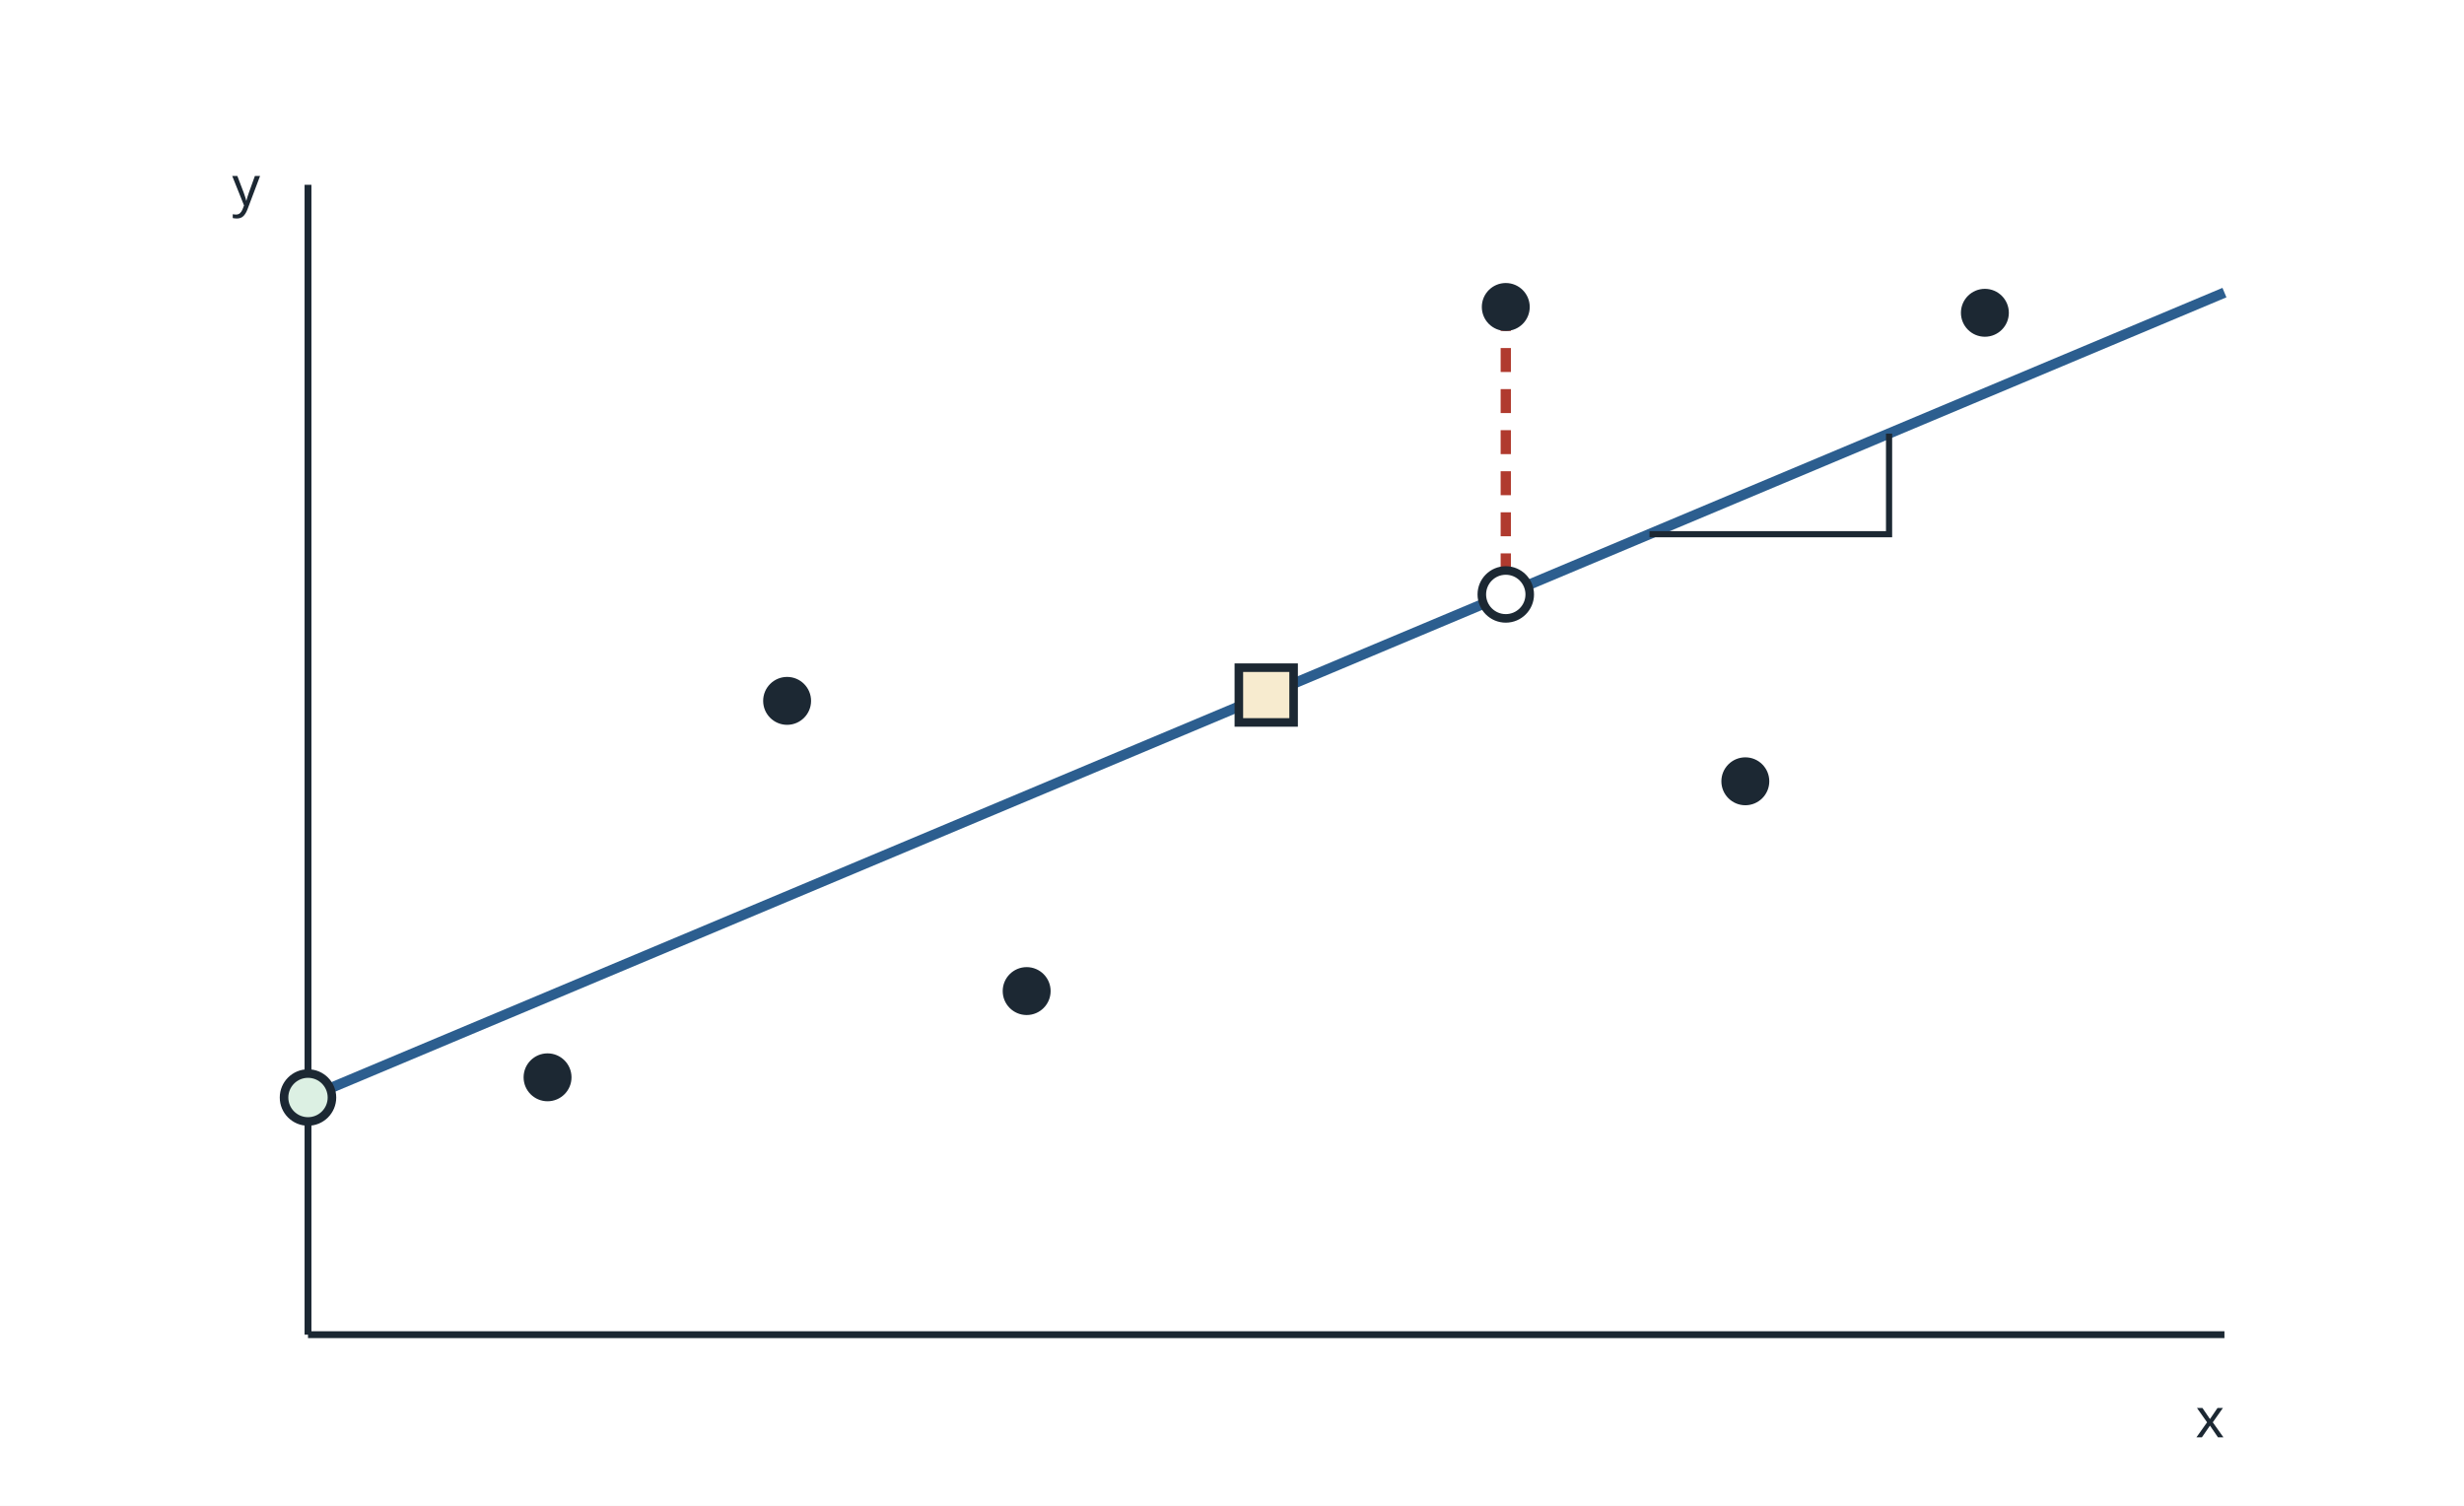
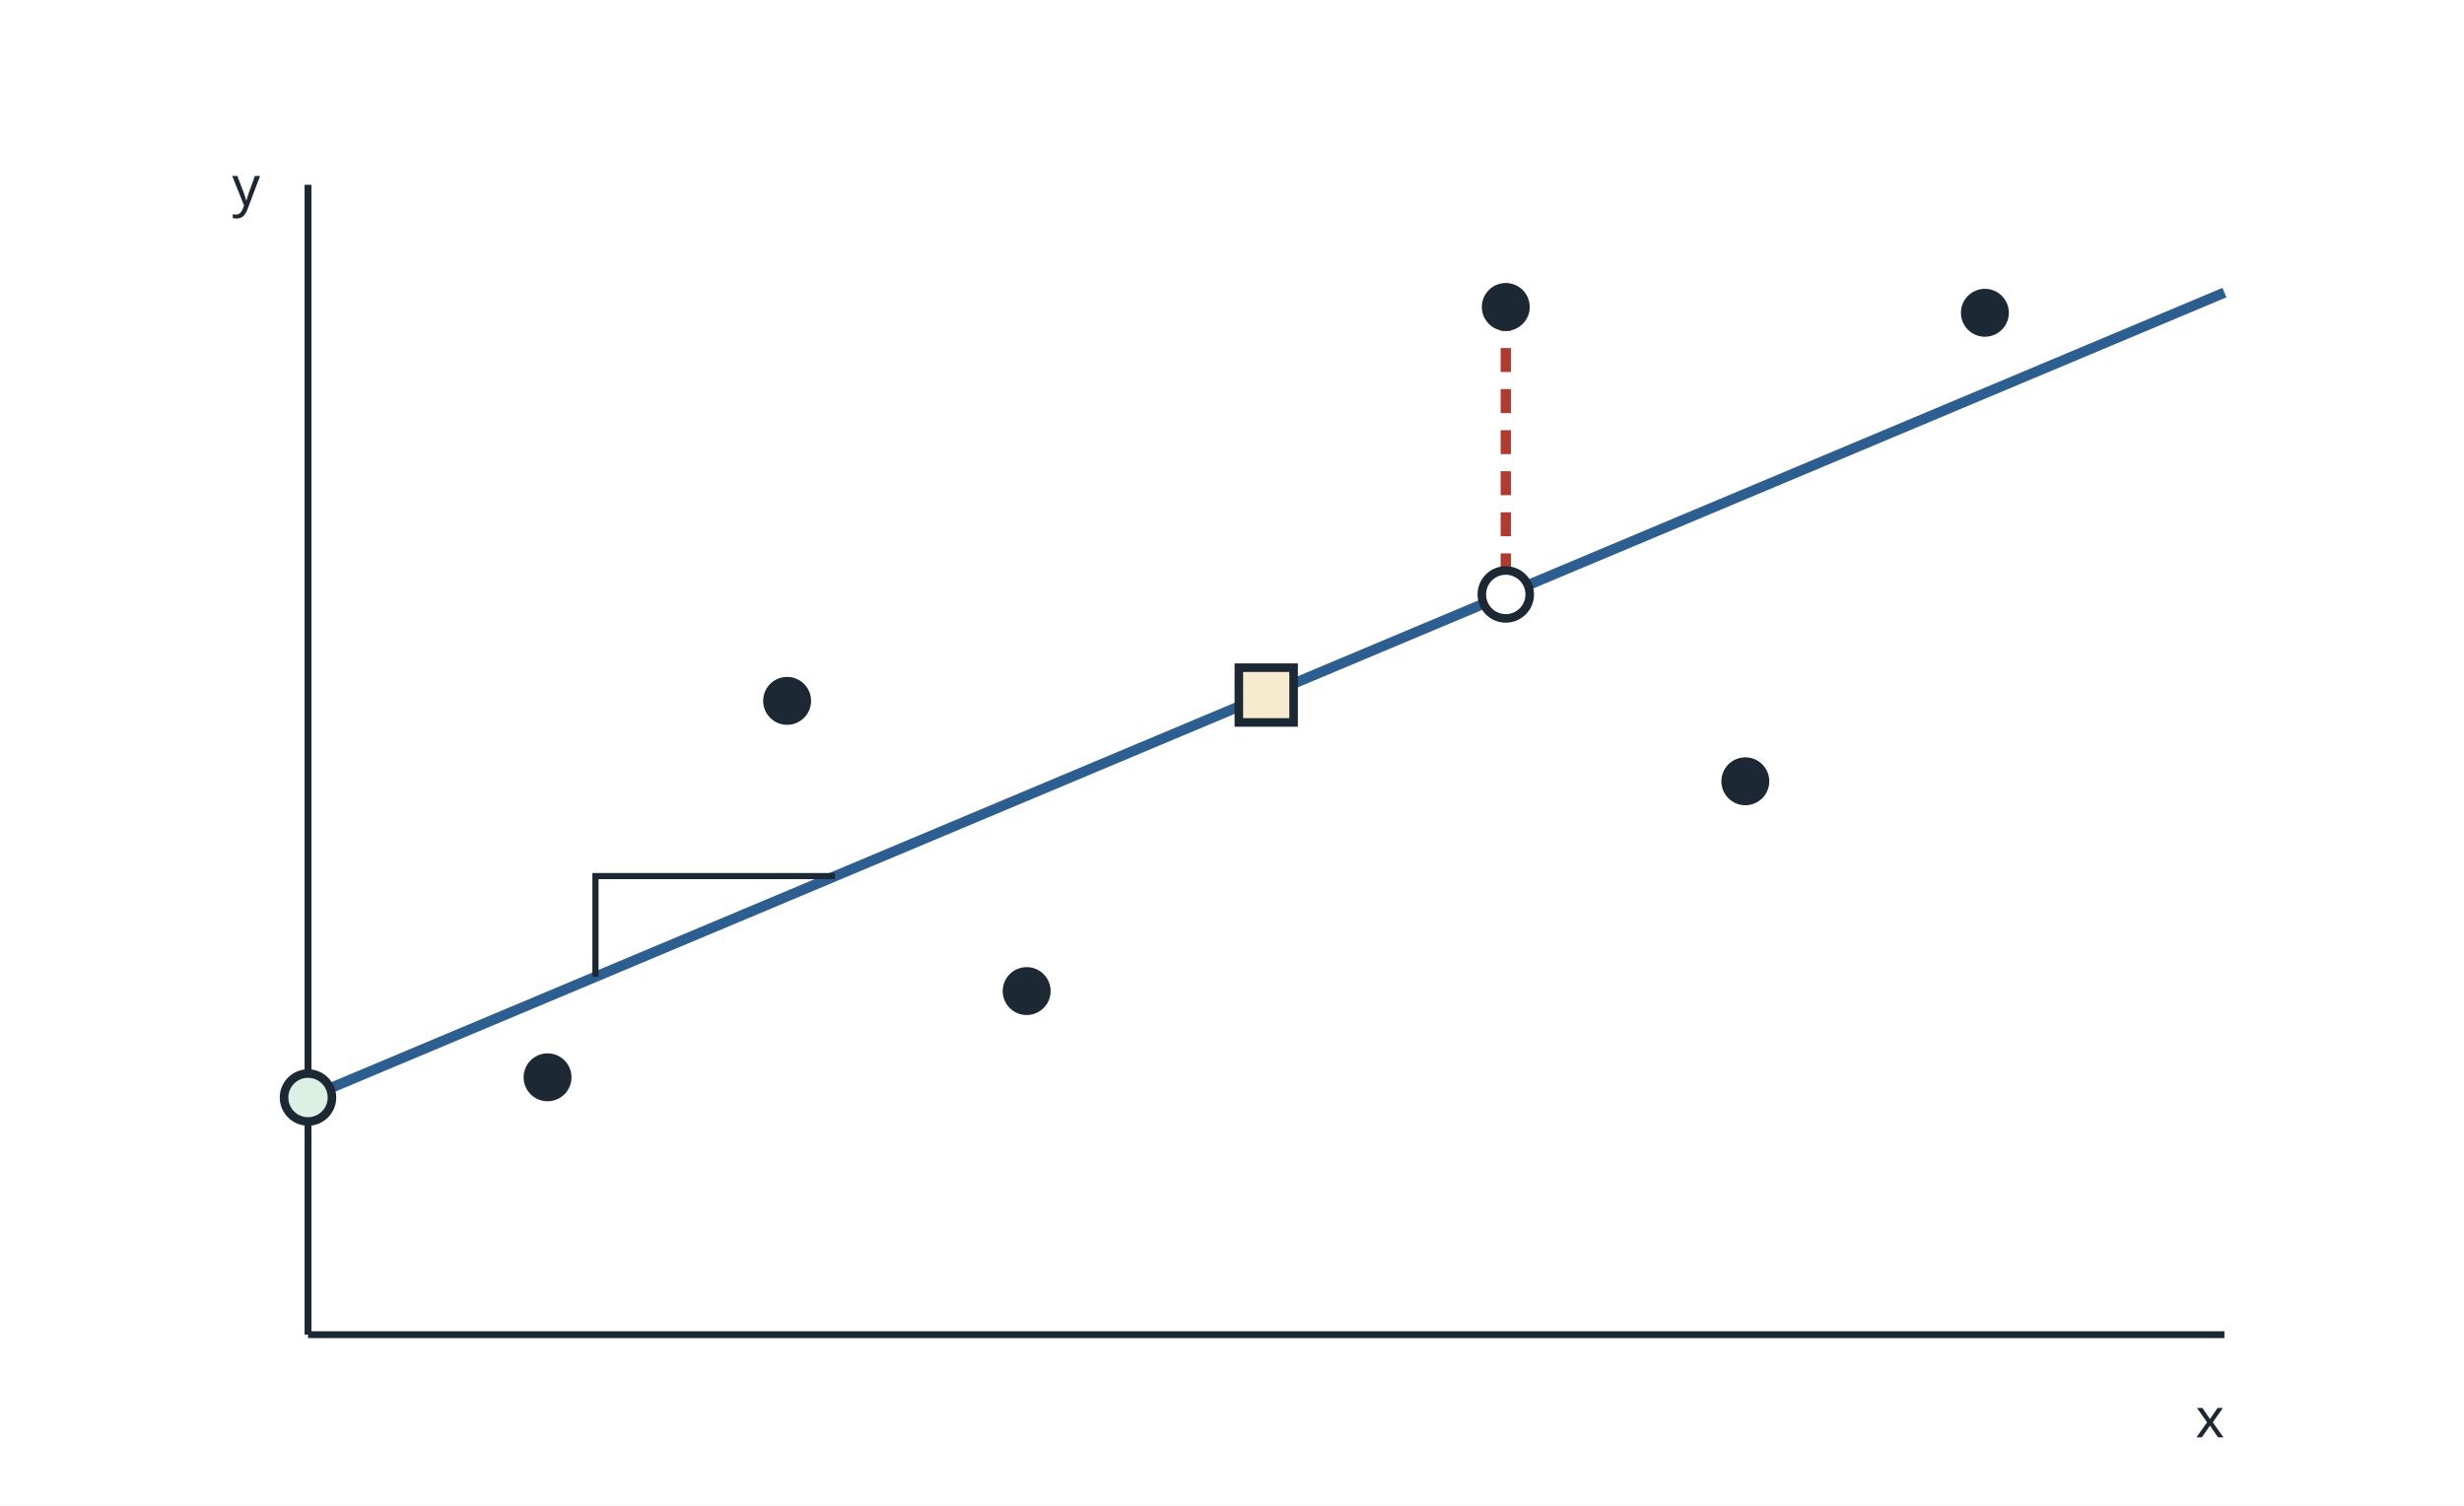
<svg xmlns="http://www.w3.org/2000/svg" viewBox="0 0 720 440" width="720" height="440" role="img">
  <rect x="0" y="0" width="720" height="440" fill="#ffffff" />
  <line x1="90" y1="390" x2="650" y2="390" stroke="#1c2833" stroke-width="2" />
  <line x1="90" y1="390" x2="90" y2="54" stroke="#1c2833" stroke-width="2" />
  <text x="650" y="420" font-family="sans-serif" font-size="16" fill="#1c2833" text-anchor="end">x</text>
  <text x="76" y="60" font-family="sans-serif" font-size="16" fill="#1c2833" text-anchor="end">y</text>
  <line x1="90" y1="320.7" x2="650" y2="85.5" stroke="#2c5e8f" stroke-width="3" />
  <line x1="440.0" y1="89.7" x2="440.0" y2="173.7" stroke="#b03a2e" stroke-width="3" stroke-dasharray="7 5" />
  <circle cx="160.0" cy="314.8" r="7" fill="#1c2833" />
  <circle cx="230.0" cy="204.8" r="7" fill="#1c2833" />
  <circle cx="300.0" cy="289.6" r="7" fill="#1c2833" />
  <circle cx="440.0" cy="89.7" r="7" fill="#1c2833" />
  <circle cx="510.0" cy="228.3" r="7" fill="#1c2833" />
  <circle cx="580.0" cy="91.4" r="7" fill="#1c2833" />
  <circle cx="440.0" cy="173.7" r="7" fill="#ffffff" stroke="#1c2833" stroke-width="2.5" />
  <rect x="362.0" y="195.1" width="16" height="16" fill="#f7ebcf" stroke="#1c2833" stroke-width="2.5" />
  <circle cx="90" cy="320.7" r="7" fill="#dcf0e3" stroke="#1c2833" stroke-width="2.5" />
-   <polyline points="482.0,156.1 552.0,156.1 552.0,126.7" fill="none" stroke="#1c2833" stroke-width="1.8" />
+   <polyline points="174.0,285.4 174.0,256.0 244.0,256.0" fill="none" stroke="#1c2833" stroke-width="1.8" />
</svg>
